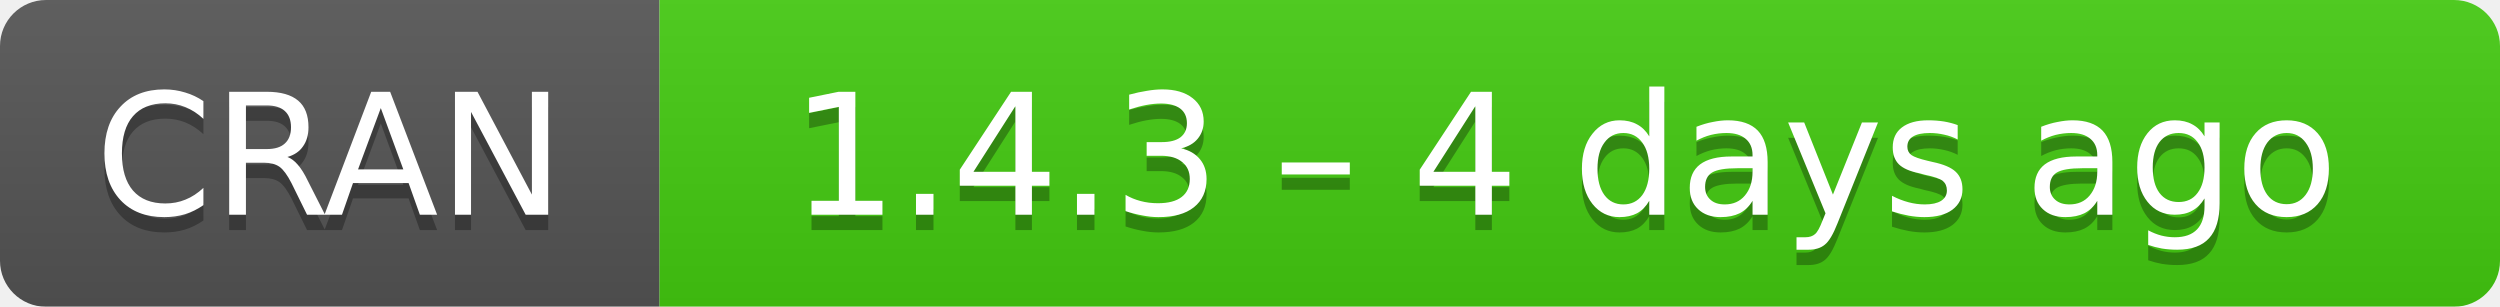
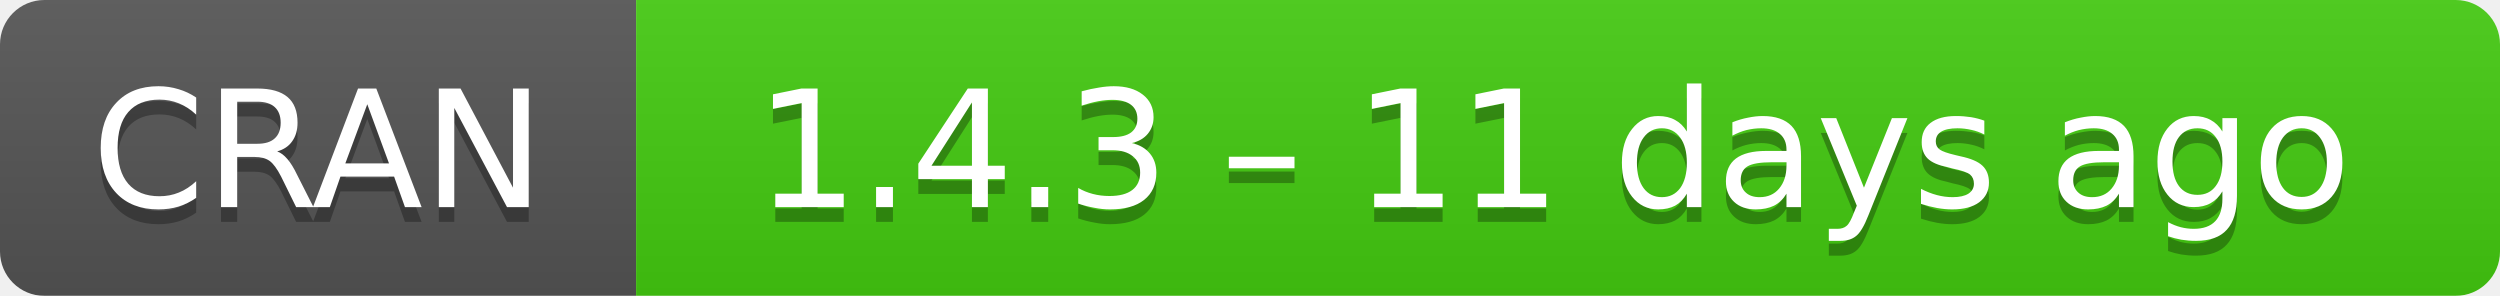
- <svg xmlns="http://www.w3.org/2000/svg" width="163" height="20" aria-label="CRAN 1.4.3 – 4 days ago">
+ <svg xmlns="http://www.w3.org/2000/svg" width="169" height="20" aria-label="CRAN 1.4.3 – 11 days ago">
  <linearGradient id="b" x2="0" y2="100%">
    <stop offset="0" stop-color="#bbb" stop-opacity=".1" />
    <stop offset="1" stop-opacity=".1" />
  </linearGradient>
  <mask id="a">
-     <rect width="163" height="20" rx="3" fill="#fff" />
+     <rect width="169" height="20" rx="3" fill="#fff" />
  </mask>
  <g mask="url(#a)">
    <path fill="#555" d="M0 0h43v20H0z" />
-     <path fill="#4c1" d="M43 0h141v20H43z" />
-     <path fill="url(#b)" d="M0 0h163v20H0z" />
+     <path fill="#4c1" d="M43 0h147v20H43z" />
+     <path fill="url(#b)" d="M0 0h169v20H0z" />
  </g>
  <g fill="#fff" text-anchor="middle" font-family="DejaVu Sans,Verdana,Geneva,sans-serif" font-size="11">
    <text x="21.5" y="15" fill="#010101" fill-opacity=".3">
      CRAN
    </text>
    <text x="21.5" y="14">
      CRAN
    </text>
-     <text x="102" y="15" fill="#010101" fill-opacity=".3">
-       1.4.3 – 4 days ago
+     <text x="105" y="15" fill="#010101" fill-opacity=".3">
+       1.4.3 – 11 days ago
    </text>
-     <text x="102" y="14">
-       1.4.3 – 4 days ago
+     <text x="105" y="14">
+       1.4.3 – 11 days ago
    </text>
  </g>
</svg>
